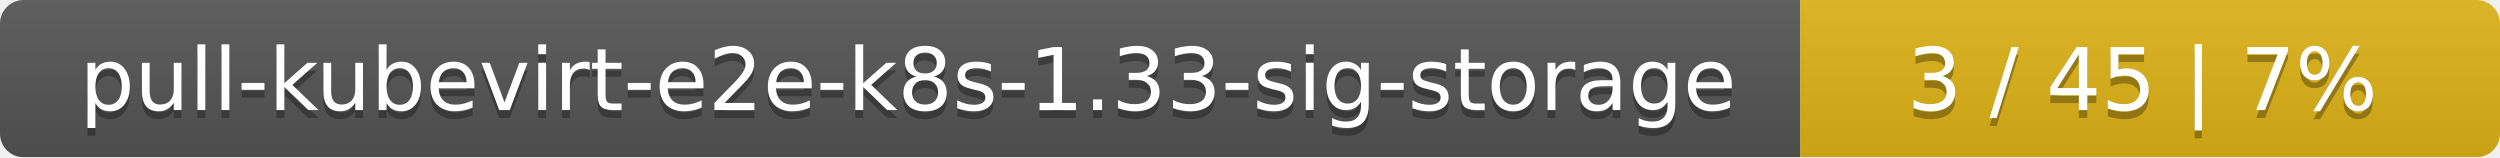
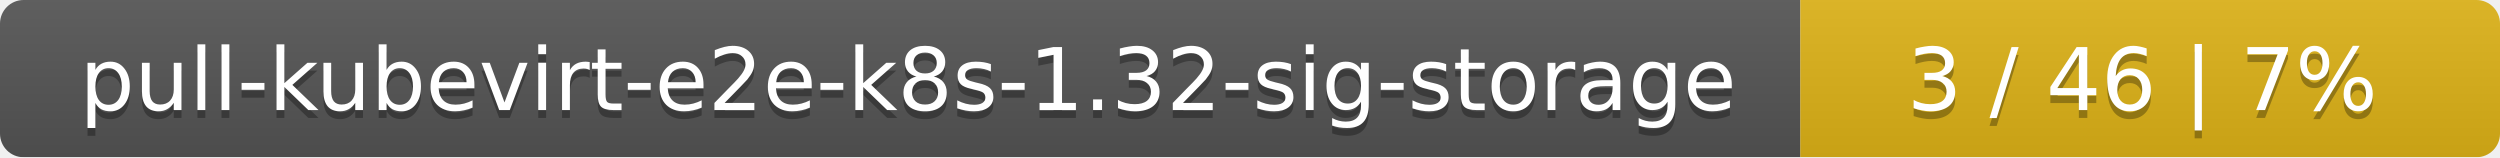
<svg xmlns="http://www.w3.org/2000/svg" width="318" height="20">
  <linearGradient id="smooth" x2="0" y2="100%">
    <stop offset="0" stop-color="#bbb" stop-opacity=".1" />
    <stop offset="1" stop-opacity=".1" />
  </linearGradient>
  <mask id="round">
    <rect width="318" height="20" rx="3" fill="#fff" />
  </mask>
  <g mask="url(#round)">
    <rect width="229" height="20" fill="#555" />
    <rect x="229" width="89" height="20" fill="#dfb317" />
    <rect width="318" height="20" fill="url(#smooth)" />
  </g>
  <g fill="#fff" text-anchor="middle" font-family="DejaVu Sans,Verdana,Geneva,sans-serif" font-size="11">
-     <text x="115.5" y="15" fill="#010101" fill-opacity=".3">pull-kubevirt-e2e-k8s-1.33-sig-storage</text>
-     <text x="115.5" y="14">pull-kubevirt-e2e-k8s-1.33-sig-storage</text>
-     <text x="272.5" y="15" fill="#010101" fill-opacity=".3">3 / 45    |    7%</text>
-     <text x="272.5" y="14">3 / 45    |    7%</text>
+     <text x="115.5" y="15" fill="#010101" fill-opacity=".3">pull-kubevirt-e2e-k8s-1.32-sig-storage</text>
+     <text x="115.5" y="14">pull-kubevirt-e2e-k8s-1.32-sig-storage</text>
+     <text x="272.5" y="15" fill="#010101" fill-opacity=".3">3 / 46    |    7%</text>
+     <text x="272.5" y="14">3 / 46    |    7%</text>
  </g>
</svg>
